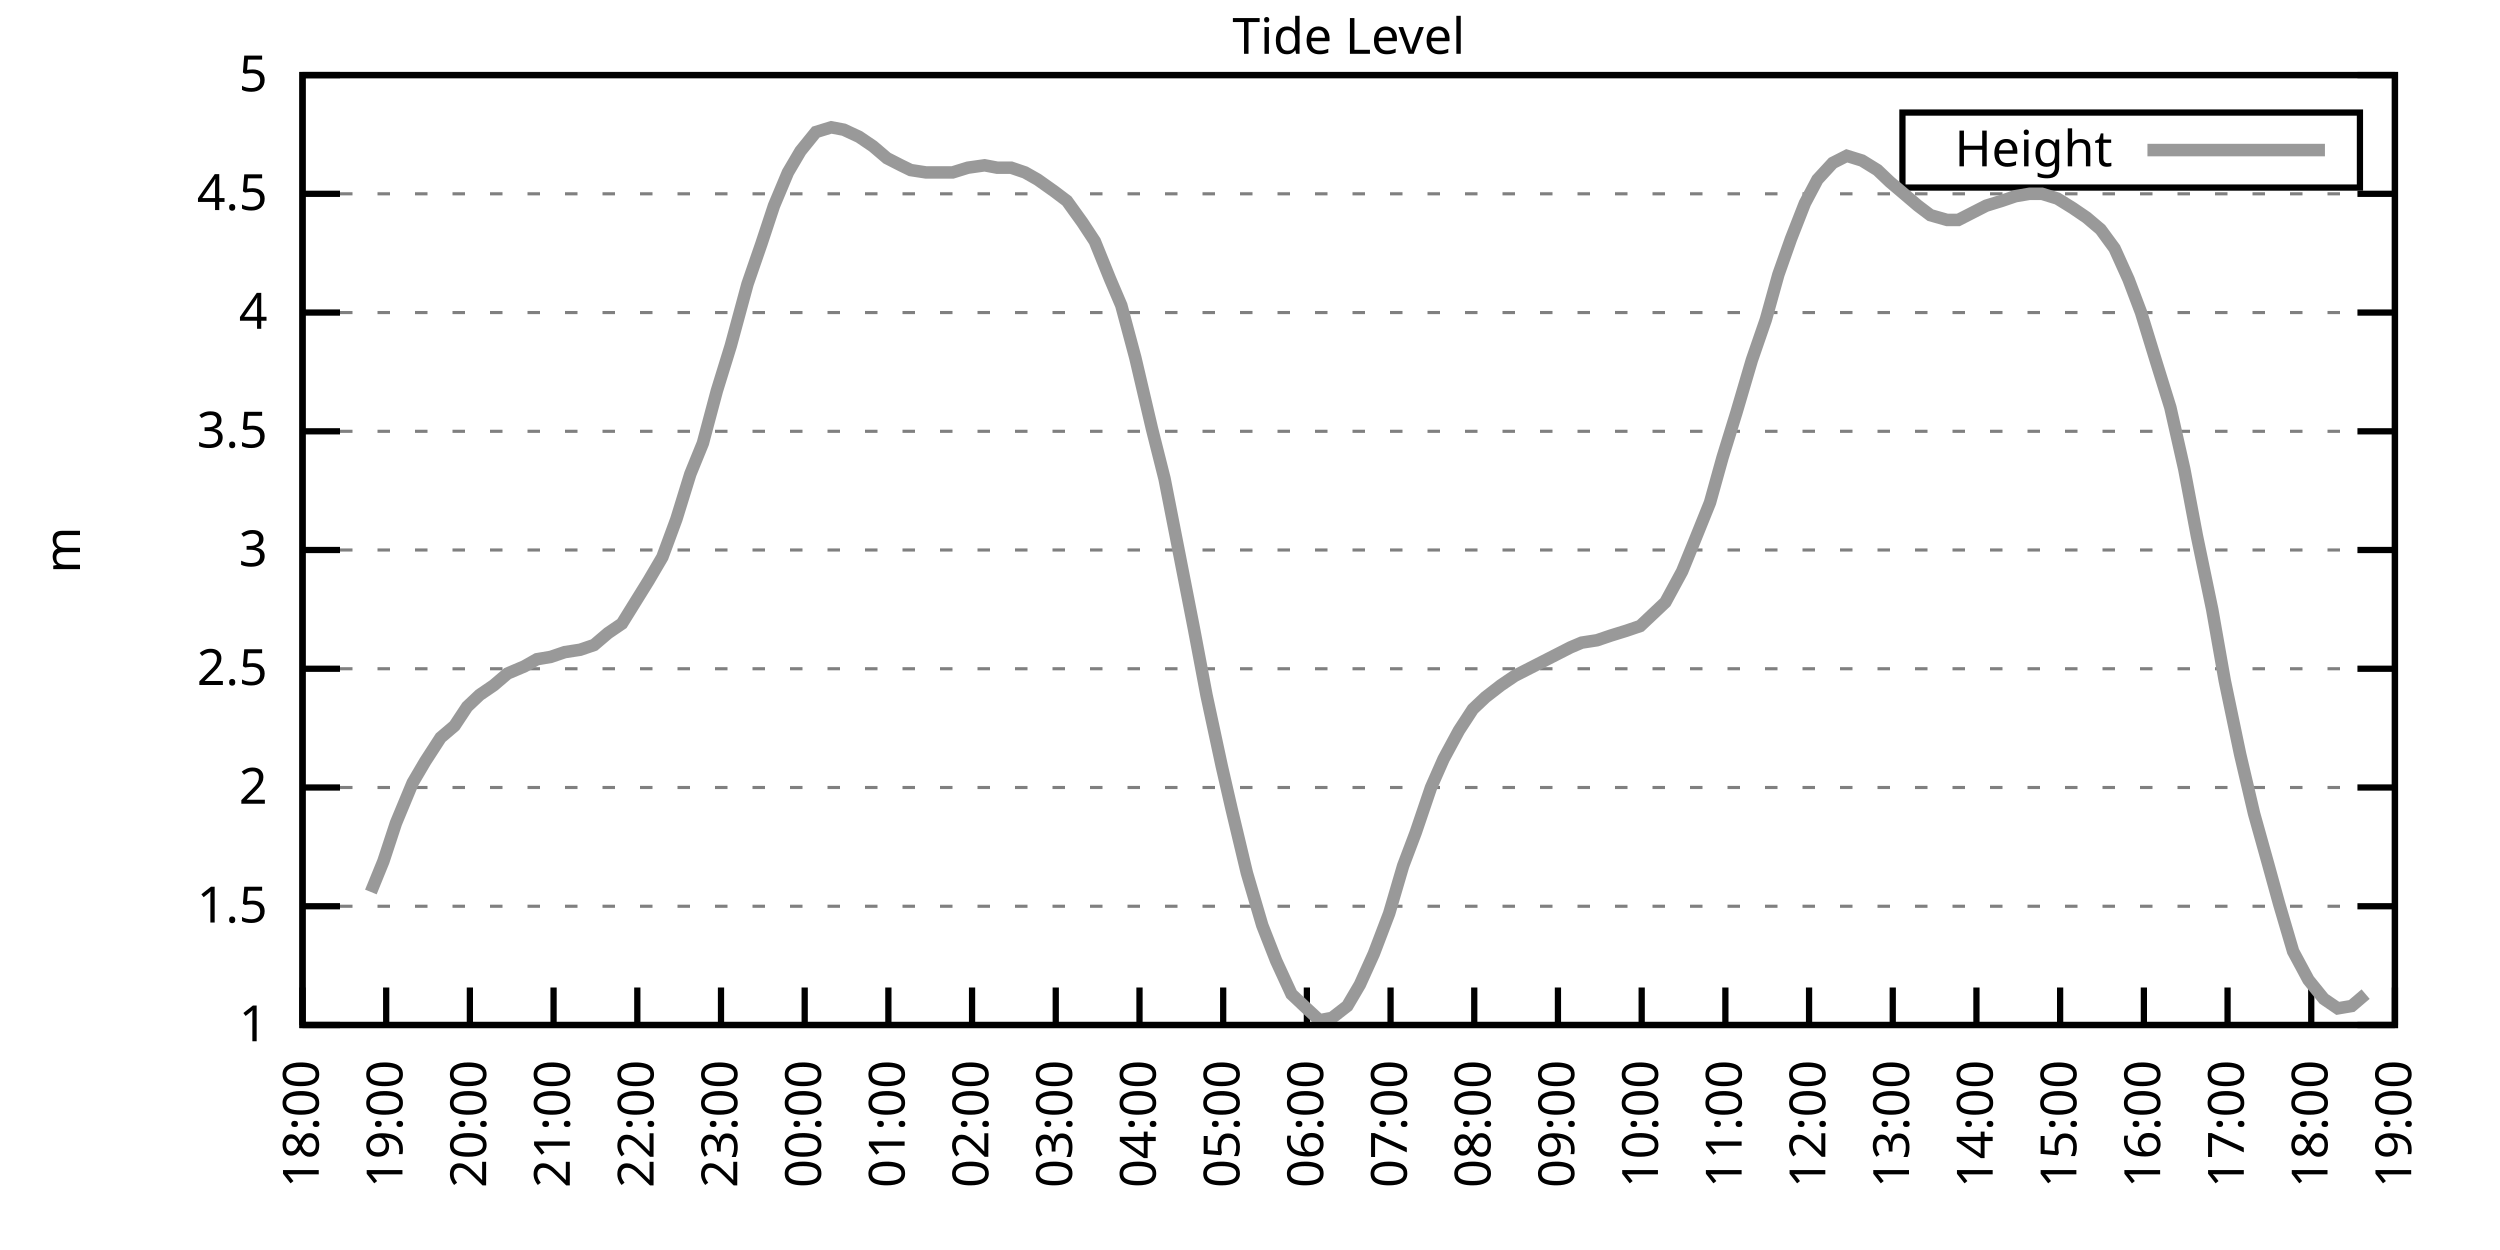
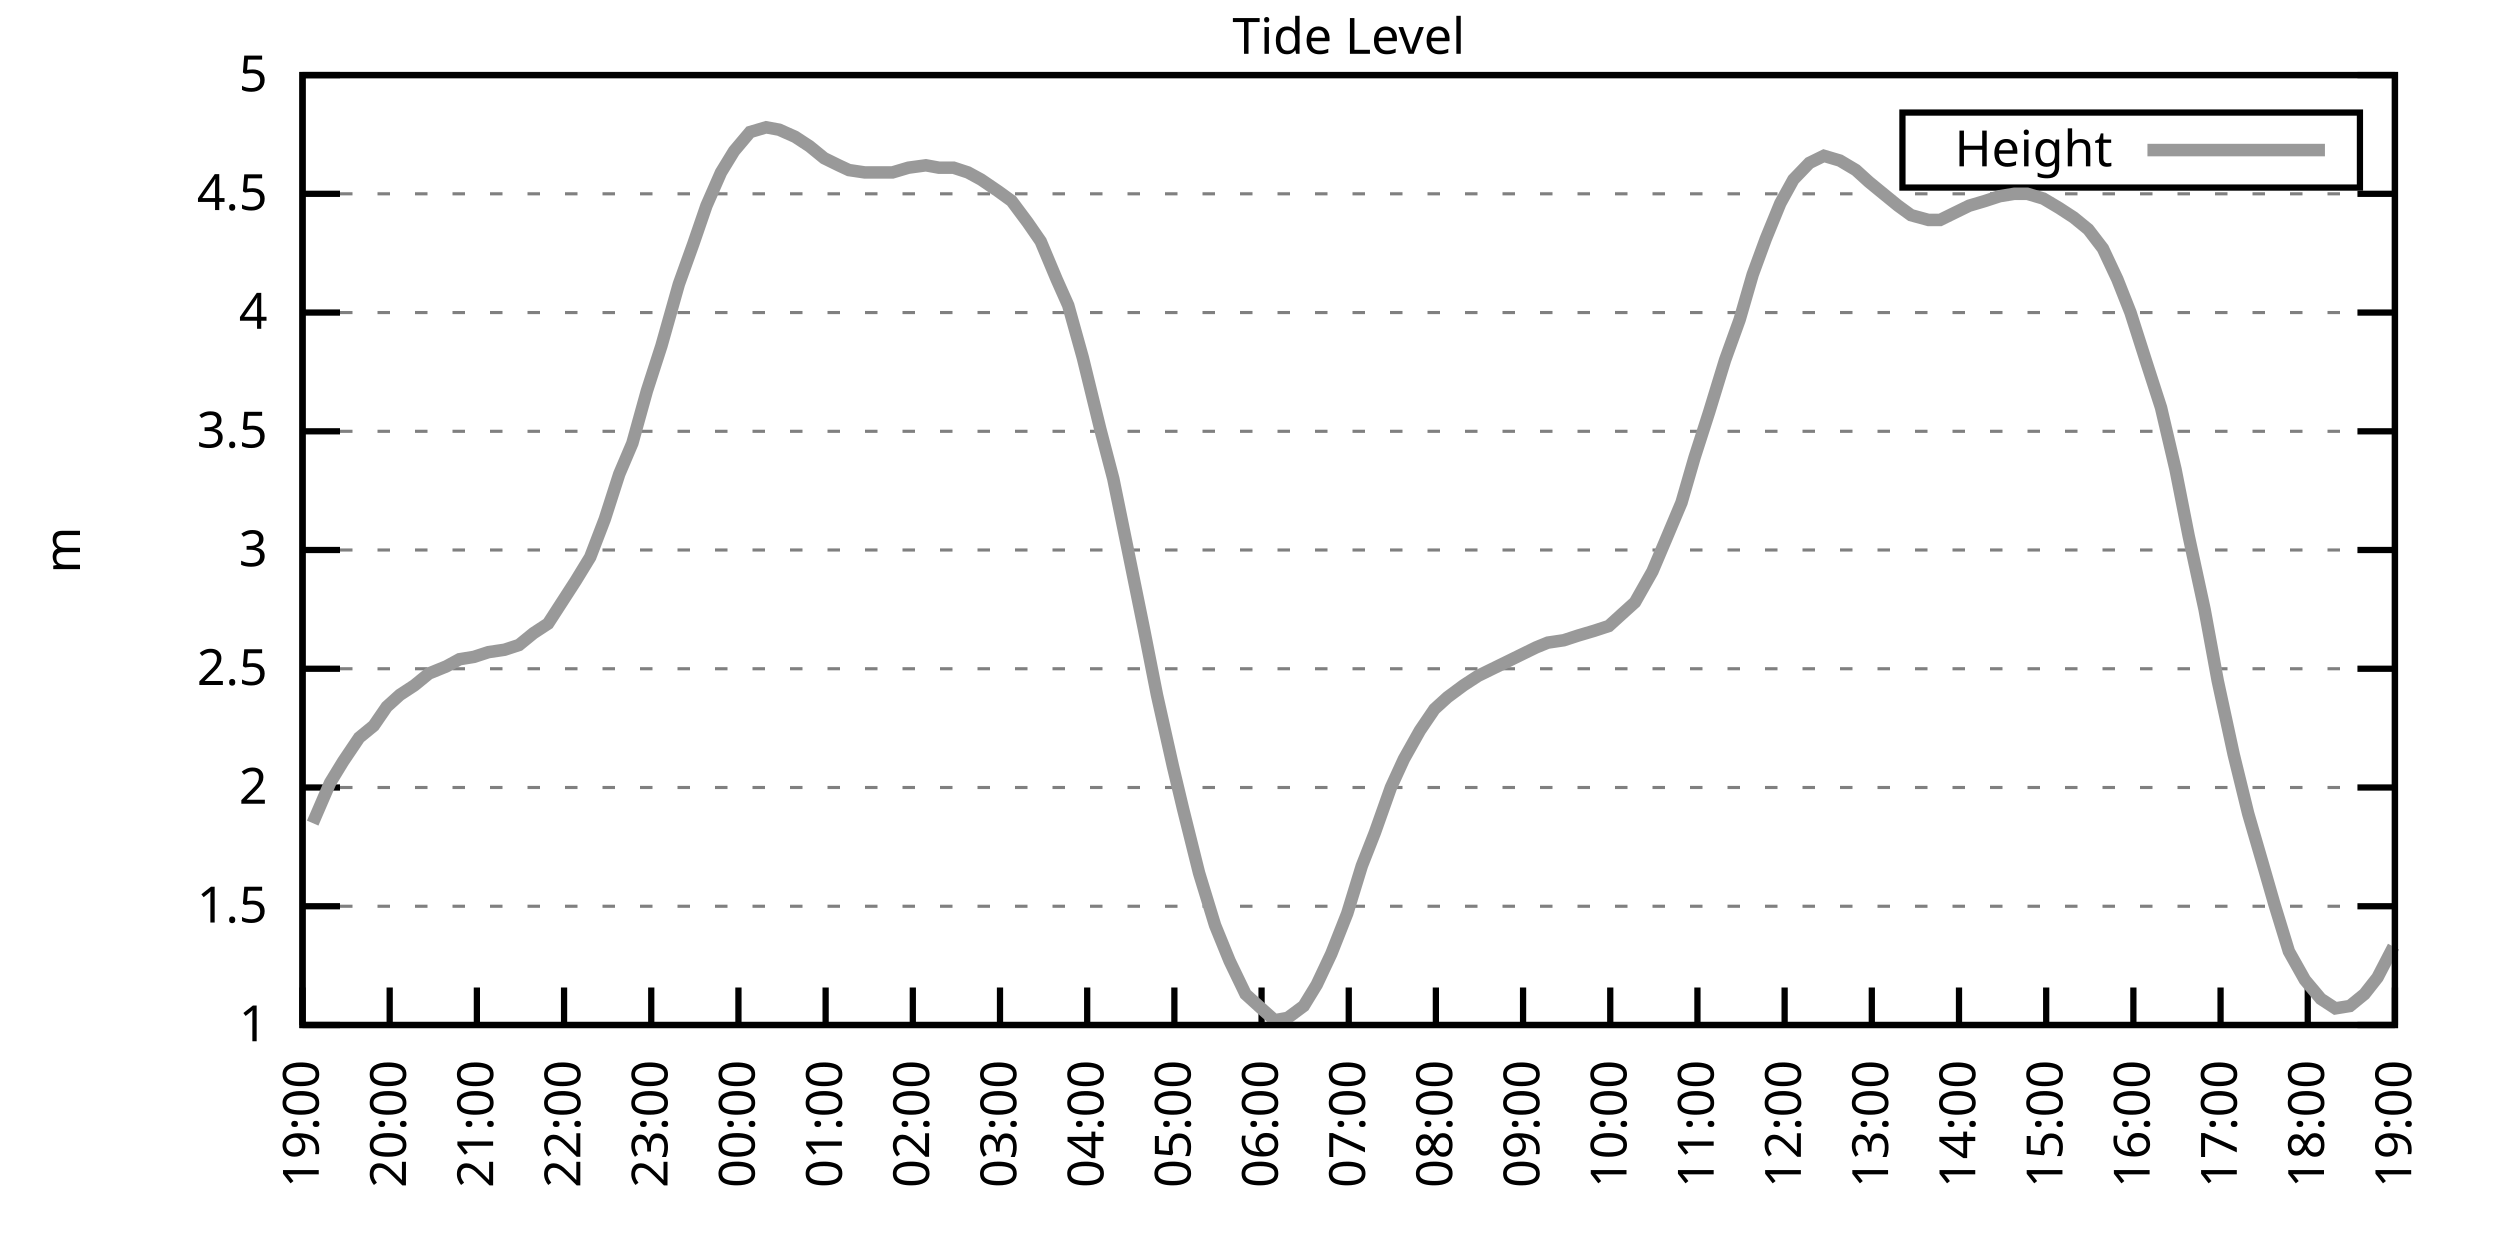
<svg xmlns="http://www.w3.org/2000/svg" xmlns:xlink="http://www.w3.org/1999/xlink" width="400" height="200" viewBox="0 0 400 200">
  <g id="gnuplot_canvas">
    <rect x="0" y="0" width="400" height="200" fill="none" />
    <defs>
      <circle id="gpDot" r="0.5" stroke-width="0.5" stroke="currentColor" />
      <path id="gpPt0" stroke-width="0.333" stroke="currentColor" d="M-1,0 h2 M0,-1 v2" />
      <path id="gpPt1" stroke-width="0.333" stroke="currentColor" d="M-1,-1 L1,1 M1,-1 L-1,1" />
      <path id="gpPt2" stroke-width="0.333" stroke="currentColor" d="M-1,0 L1,0 M0,-1 L0,1 M-1,-1 L1,1 M-1,1 L1,-1" />
      <rect id="gpPt3" stroke-width="0.333" stroke="currentColor" x="-1" y="-1" width="2" height="2" />
      <rect id="gpPt4" stroke-width="0.333" stroke="currentColor" fill="currentColor" x="-1" y="-1" width="2" height="2" />
      <circle id="gpPt5" stroke-width="0.333" stroke="currentColor" cx="0" cy="0" r="1" />
      <use xlink:href="#gpPt5" id="gpPt6" fill="currentColor" stroke="none" />
      <path id="gpPt7" stroke-width="0.333" stroke="currentColor" d="M0,-1.33 L-1.33,0.67 L1.33,0.67 z" />
      <use xlink:href="#gpPt7" id="gpPt8" fill="currentColor" stroke="none" />
      <use xlink:href="#gpPt7" id="gpPt9" stroke="currentColor" transform="rotate(180)" />
      <use xlink:href="#gpPt9" id="gpPt10" fill="currentColor" stroke="none" />
      <use xlink:href="#gpPt3" id="gpPt11" stroke="currentColor" transform="rotate(45)" />
      <use xlink:href="#gpPt11" id="gpPt12" fill="currentColor" stroke="none" />
      <path id="gpPt13" stroke-width="0.333" stroke="currentColor" d="M0,1.330 L1.265,0.411 L0.782,-1.067 L-0.782,-1.076 L-1.265,0.411 z" />
      <use xlink:href="#gpPt13" id="gpPt14" fill="currentColor" stroke="none" />
      <filter id="textbox" filterUnits="objectBoundingBox" x="0" y="0" height="1" width="1">
        <feFlood flood-color="white" flood-opacity="1" result="bgnd" />
        <feComposite in="SourceGraphic" in2="bgnd" operator="atop" />
      </filter>
      <filter id="greybox" filterUnits="objectBoundingBox" x="0" y="0" height="1" width="1">
        <feFlood flood-color="lightgrey" flood-opacity="1" result="grey" />
        <feComposite in="SourceGraphic" in2="grey" operator="atop" />
      </filter>
    </defs>
    <g fill="none" color="white" stroke="currentColor" stroke-width="1.00" stroke-linecap="butt" stroke-linejoin="miter">
</g>
    <g fill="none" color="black" stroke="currentColor" stroke-width="1.00" stroke-linecap="butt" stroke-linejoin="miter">
      <g stroke="none" shape-rendering="crispEdges">
        <polygon fill="rgb(255, 255, 255)" points="48.40,164.00 383.18,164.00 383.18,12.02 48.40,12.02 " />
      </g>
    </g>
    <g fill="none" color="black" stroke="currentColor" stroke-width="1.00" stroke-linecap="butt" stroke-linejoin="miter">
</g>
    <g fill="none" color="black" stroke="black" stroke-width="0.50" stroke-linecap="butt" stroke-linejoin="miter">
</g>
    <g fill="none" color="gray" stroke="currentColor" stroke-width="0.50" stroke-linecap="butt" stroke-linejoin="miter">
      <path stroke="gray" stroke-dasharray="2,4" class="gridline" d="M48.40,164.00 L383.19,164.00  " />
    </g>
    <g fill="none" color="gray" stroke="gray" stroke-width="1.00" stroke-linecap="butt" stroke-linejoin="miter">
</g>
    <g fill="none" color="black" stroke="currentColor" stroke-width="1.00" stroke-linecap="butt" stroke-linejoin="miter">
      <path stroke="black" d="M48.40,164.00 L54.40,164.00 M383.19,164.00 L377.19,164.00  " />
      <g transform="translate(42.80,166.60)" stroke="none" fill="black" font-family="Sans" font-size="8.00" text-anchor="end">
        <text>
          <tspan font-family="Sans"> 1</tspan>
        </text>
      </g>
    </g>
    <g fill="none" color="black" stroke="currentColor" stroke-width="1.00" stroke-linecap="butt" stroke-linejoin="miter">
</g>
    <g fill="none" color="black" stroke="black" stroke-width="0.50" stroke-linecap="butt" stroke-linejoin="miter">
</g>
    <g fill="none" color="gray" stroke="currentColor" stroke-width="0.50" stroke-linecap="butt" stroke-linejoin="miter">
      <path stroke="gray" stroke-dasharray="2,4" class="gridline" d="M48.40,145.00 L383.19,145.00  " />
    </g>
    <g fill="none" color="gray" stroke="gray" stroke-width="1.00" stroke-linecap="butt" stroke-linejoin="miter">
</g>
    <g fill="none" color="black" stroke="currentColor" stroke-width="1.00" stroke-linecap="butt" stroke-linejoin="miter">
      <path stroke="black" d="M48.40,145.00 L54.40,145.00 M383.19,145.00 L377.19,145.00  " />
      <g transform="translate(42.80,147.60)" stroke="none" fill="black" font-family="Sans" font-size="8.00" text-anchor="end">
        <text>
          <tspan font-family="Sans"> 1.5</tspan>
        </text>
      </g>
    </g>
    <g fill="none" color="black" stroke="currentColor" stroke-width="1.00" stroke-linecap="butt" stroke-linejoin="miter">
</g>
    <g fill="none" color="black" stroke="black" stroke-width="0.50" stroke-linecap="butt" stroke-linejoin="miter">
</g>
    <g fill="none" color="gray" stroke="currentColor" stroke-width="0.50" stroke-linecap="butt" stroke-linejoin="miter">
      <path stroke="gray" stroke-dasharray="2,4" class="gridline" d="M48.40,126.00 L383.19,126.00  " />
    </g>
    <g fill="none" color="gray" stroke="gray" stroke-width="1.00" stroke-linecap="butt" stroke-linejoin="miter">
</g>
    <g fill="none" color="black" stroke="currentColor" stroke-width="1.00" stroke-linecap="butt" stroke-linejoin="miter">
      <path stroke="black" d="M48.40,126.00 L54.40,126.00 M383.19,126.00 L377.19,126.00  " />
      <g transform="translate(42.80,128.60)" stroke="none" fill="black" font-family="Sans" font-size="8.00" text-anchor="end">
        <text>
          <tspan font-family="Sans"> 2</tspan>
        </text>
      </g>
    </g>
    <g fill="none" color="black" stroke="currentColor" stroke-width="1.00" stroke-linecap="butt" stroke-linejoin="miter">
</g>
    <g fill="none" color="black" stroke="black" stroke-width="0.50" stroke-linecap="butt" stroke-linejoin="miter">
</g>
    <g fill="none" color="gray" stroke="currentColor" stroke-width="0.50" stroke-linecap="butt" stroke-linejoin="miter">
      <path stroke="gray" stroke-dasharray="2,4" class="gridline" d="M48.40,107.00 L383.19,107.00  " />
    </g>
    <g fill="none" color="gray" stroke="gray" stroke-width="1.00" stroke-linecap="butt" stroke-linejoin="miter">
</g>
    <g fill="none" color="black" stroke="currentColor" stroke-width="1.00" stroke-linecap="butt" stroke-linejoin="miter">
      <path stroke="black" d="M48.40,107.00 L54.40,107.00 M383.19,107.00 L377.19,107.00  " />
      <g transform="translate(42.80,109.60)" stroke="none" fill="black" font-family="Sans" font-size="8.00" text-anchor="end">
        <text>
          <tspan font-family="Sans"> 2.5</tspan>
        </text>
      </g>
    </g>
    <g fill="none" color="black" stroke="currentColor" stroke-width="1.00" stroke-linecap="butt" stroke-linejoin="miter">
</g>
    <g fill="none" color="black" stroke="black" stroke-width="0.50" stroke-linecap="butt" stroke-linejoin="miter">
</g>
    <g fill="none" color="gray" stroke="currentColor" stroke-width="0.50" stroke-linecap="butt" stroke-linejoin="miter">
      <path stroke="gray" stroke-dasharray="2,4" class="gridline" d="M48.40,88.00 L383.19,88.00  " />
    </g>
    <g fill="none" color="gray" stroke="gray" stroke-width="1.00" stroke-linecap="butt" stroke-linejoin="miter">
</g>
    <g fill="none" color="black" stroke="currentColor" stroke-width="1.00" stroke-linecap="butt" stroke-linejoin="miter">
      <path stroke="black" d="M48.40,88.00 L54.40,88.00 M383.19,88.00 L377.19,88.00  " />
      <g transform="translate(42.80,90.60)" stroke="none" fill="black" font-family="Sans" font-size="8.00" text-anchor="end">
        <text>
          <tspan font-family="Sans"> 3</tspan>
        </text>
      </g>
    </g>
    <g fill="none" color="black" stroke="currentColor" stroke-width="1.00" stroke-linecap="butt" stroke-linejoin="miter">
</g>
    <g fill="none" color="black" stroke="black" stroke-width="0.50" stroke-linecap="butt" stroke-linejoin="miter">
</g>
    <g fill="none" color="gray" stroke="currentColor" stroke-width="0.50" stroke-linecap="butt" stroke-linejoin="miter">
      <path stroke="gray" stroke-dasharray="2,4" class="gridline" d="M48.40,69.01 L383.19,69.01  " />
    </g>
    <g fill="none" color="gray" stroke="gray" stroke-width="1.00" stroke-linecap="butt" stroke-linejoin="miter">
</g>
    <g fill="none" color="black" stroke="currentColor" stroke-width="1.00" stroke-linecap="butt" stroke-linejoin="miter">
      <path stroke="black" d="M48.40,69.01 L54.40,69.01 M383.19,69.01 L377.19,69.01  " />
      <g transform="translate(42.80,71.61)" stroke="none" fill="black" font-family="Sans" font-size="8.00" text-anchor="end">
        <text>
          <tspan font-family="Sans"> 3.5</tspan>
        </text>
      </g>
    </g>
    <g fill="none" color="black" stroke="currentColor" stroke-width="1.00" stroke-linecap="butt" stroke-linejoin="miter">
</g>
    <g fill="none" color="black" stroke="black" stroke-width="0.50" stroke-linecap="butt" stroke-linejoin="miter">
</g>
    <g fill="none" color="gray" stroke="currentColor" stroke-width="0.50" stroke-linecap="butt" stroke-linejoin="miter">
      <path stroke="gray" stroke-dasharray="2,4" class="gridline" d="M48.40,50.01 L383.19,50.01  " />
    </g>
    <g fill="none" color="gray" stroke="gray" stroke-width="1.00" stroke-linecap="butt" stroke-linejoin="miter">
</g>
    <g fill="none" color="black" stroke="currentColor" stroke-width="1.00" stroke-linecap="butt" stroke-linejoin="miter">
      <path stroke="black" d="M48.40,50.01 L54.40,50.01 M383.19,50.01 L377.19,50.01  " />
      <g transform="translate(42.80,52.61)" stroke="none" fill="black" font-family="Sans" font-size="8.00" text-anchor="end">
        <text>
          <tspan font-family="Sans"> 4</tspan>
        </text>
      </g>
    </g>
    <g fill="none" color="black" stroke="currentColor" stroke-width="1.00" stroke-linecap="butt" stroke-linejoin="miter">
</g>
    <g fill="none" color="black" stroke="black" stroke-width="0.50" stroke-linecap="butt" stroke-linejoin="miter">
</g>
    <g fill="none" color="gray" stroke="currentColor" stroke-width="0.50" stroke-linecap="butt" stroke-linejoin="miter">
      <path stroke="gray" stroke-dasharray="2,4" class="gridline" d="M48.40,31.01 L383.19,31.01  " />
    </g>
    <g fill="none" color="gray" stroke="gray" stroke-width="1.00" stroke-linecap="butt" stroke-linejoin="miter">
</g>
    <g fill="none" color="black" stroke="currentColor" stroke-width="1.00" stroke-linecap="butt" stroke-linejoin="miter">
      <path stroke="black" d="M48.40,31.01 L54.40,31.01 M383.19,31.01 L377.19,31.01  " />
      <g transform="translate(42.80,33.61)" stroke="none" fill="black" font-family="Sans" font-size="8.00" text-anchor="end">
        <text>
          <tspan font-family="Sans"> 4.5</tspan>
        </text>
      </g>
    </g>
    <g fill="none" color="black" stroke="currentColor" stroke-width="1.00" stroke-linecap="butt" stroke-linejoin="miter">
</g>
    <g fill="none" color="black" stroke="black" stroke-width="0.50" stroke-linecap="butt" stroke-linejoin="miter">
</g>
    <g fill="none" color="gray" stroke="currentColor" stroke-width="0.50" stroke-linecap="butt" stroke-linejoin="miter">
      <path stroke="gray" stroke-dasharray="2,4" class="gridline" d="M48.40,12.01 L383.19,12.01  " />
    </g>
    <g fill="none" color="gray" stroke="gray" stroke-width="1.00" stroke-linecap="butt" stroke-linejoin="miter">
</g>
    <g fill="none" color="black" stroke="currentColor" stroke-width="1.00" stroke-linecap="butt" stroke-linejoin="miter">
      <path stroke="black" d="M48.40,12.01 L54.40,12.01 M383.19,12.01 L377.19,12.01  " />
      <g transform="translate(42.80,14.61)" stroke="none" fill="black" font-family="Sans" font-size="8.00" text-anchor="end">
        <text>
          <tspan font-family="Sans"> 5</tspan>
        </text>
      </g>
    </g>
    <g fill="none" color="black" stroke="currentColor" stroke-width="1.00" stroke-linecap="butt" stroke-linejoin="miter">
      <path stroke="black" d="M48.40,164.00 L48.40,158.00  " />
      <g transform="translate(51.00,169.60) rotate(270.00)" stroke="none" fill="black" font-family="Sans" font-size="8.00" text-anchor="end">
        <text>
-           <tspan font-family="Sans">18:00</tspan>
-         </text>
-       </g>
-     </g>
-     <g fill="none" color="black" stroke="currentColor" stroke-width="1.00" stroke-linecap="butt" stroke-linejoin="miter">
-       <path stroke="black" d="M61.79,164.00 L61.79,158.00  " />
-       <g transform="translate(64.39,169.60) rotate(270.00)" stroke="none" fill="black" font-family="Sans" font-size="8.00" text-anchor="end">
-         <text>
          <tspan font-family="Sans">19:00</tspan>
        </text>
      </g>
    </g>
    <g fill="none" color="black" stroke="currentColor" stroke-width="1.00" stroke-linecap="butt" stroke-linejoin="miter">
-       <path stroke="black" d="M75.18,164.00 L75.18,158.00  " />
-       <g transform="translate(77.78,169.60) rotate(270.00)" stroke="none" fill="black" font-family="Sans" font-size="8.00" text-anchor="end">
+       <path stroke="black" d="M62.35,164.00 L62.35,158.00  " />
+       <g transform="translate(64.95,169.60) rotate(270.00)" stroke="none" fill="black" font-family="Sans" font-size="8.00" text-anchor="end">
        <text>
          <tspan font-family="Sans">20:00</tspan>
        </text>
      </g>
    </g>
    <g fill="none" color="black" stroke="currentColor" stroke-width="1.00" stroke-linecap="butt" stroke-linejoin="miter">
-       <path stroke="black" d="M88.57,164.00 L88.57,158.00  " />
-       <g transform="translate(91.17,169.60) rotate(270.00)" stroke="none" fill="black" font-family="Sans" font-size="8.00" text-anchor="end">
+       <path stroke="black" d="M76.30,164.00 L76.30,158.00  " />
+       <g transform="translate(78.90,169.60) rotate(270.00)" stroke="none" fill="black" font-family="Sans" font-size="8.00" text-anchor="end">
        <text>
          <tspan font-family="Sans">21:00</tspan>
        </text>
      </g>
    </g>
    <g fill="none" color="black" stroke="currentColor" stroke-width="1.00" stroke-linecap="butt" stroke-linejoin="miter">
-       <path stroke="black" d="M101.97,164.00 L101.97,158.00  " />
-       <g transform="translate(104.57,169.60) rotate(270.00)" stroke="none" fill="black" font-family="Sans" font-size="8.00" text-anchor="end">
+       <path stroke="black" d="M90.25,164.00 L90.25,158.00  " />
+       <g transform="translate(92.85,169.60) rotate(270.00)" stroke="none" fill="black" font-family="Sans" font-size="8.00" text-anchor="end">
        <text>
          <tspan font-family="Sans">22:00</tspan>
        </text>
      </g>
    </g>
    <g fill="none" color="black" stroke="currentColor" stroke-width="1.00" stroke-linecap="butt" stroke-linejoin="miter">
-       <path stroke="black" d="M115.36,164.00 L115.36,158.00  " />
-       <g transform="translate(117.96,169.60) rotate(270.00)" stroke="none" fill="black" font-family="Sans" font-size="8.00" text-anchor="end">
+       <path stroke="black" d="M104.20,164.00 L104.20,158.00  " />
+       <g transform="translate(106.80,169.60) rotate(270.00)" stroke="none" fill="black" font-family="Sans" font-size="8.00" text-anchor="end">
        <text>
          <tspan font-family="Sans">23:00</tspan>
        </text>
      </g>
    </g>
    <g fill="none" color="black" stroke="currentColor" stroke-width="1.00" stroke-linecap="butt" stroke-linejoin="miter">
-       <path stroke="black" d="M128.75,164.00 L128.75,158.00  " />
-       <g transform="translate(131.35,169.60) rotate(270.00)" stroke="none" fill="black" font-family="Sans" font-size="8.00" text-anchor="end">
+       <path stroke="black" d="M118.15,164.00 L118.15,158.00  " />
+       <g transform="translate(120.75,169.60) rotate(270.00)" stroke="none" fill="black" font-family="Sans" font-size="8.00" text-anchor="end">
        <text>
          <tspan font-family="Sans">00:00</tspan>
        </text>
      </g>
    </g>
    <g fill="none" color="black" stroke="currentColor" stroke-width="1.00" stroke-linecap="butt" stroke-linejoin="miter">
-       <path stroke="black" d="M142.14,164.00 L142.14,158.00  " />
-       <g transform="translate(144.74,169.60) rotate(270.00)" stroke="none" fill="black" font-family="Sans" font-size="8.00" text-anchor="end">
+       <path stroke="black" d="M132.10,164.00 L132.10,158.00  " />
+       <g transform="translate(134.70,169.60) rotate(270.00)" stroke="none" fill="black" font-family="Sans" font-size="8.00" text-anchor="end">
        <text>
          <tspan font-family="Sans">01:00</tspan>
        </text>
      </g>
    </g>
    <g fill="none" color="black" stroke="currentColor" stroke-width="1.00" stroke-linecap="butt" stroke-linejoin="miter">
-       <path stroke="black" d="M155.53,164.00 L155.53,158.00  " />
-       <g transform="translate(158.13,169.60) rotate(270.00)" stroke="none" fill="black" font-family="Sans" font-size="8.00" text-anchor="end">
+       <path stroke="black" d="M146.05,164.00 L146.05,158.00  " />
+       <g transform="translate(148.65,169.60) rotate(270.00)" stroke="none" fill="black" font-family="Sans" font-size="8.00" text-anchor="end">
        <text>
          <tspan font-family="Sans">02:00</tspan>
        </text>
      </g>
    </g>
    <g fill="none" color="black" stroke="currentColor" stroke-width="1.00" stroke-linecap="butt" stroke-linejoin="miter">
-       <path stroke="black" d="M168.92,164.00 L168.92,158.00  " />
-       <g transform="translate(171.52,169.60) rotate(270.00)" stroke="none" fill="black" font-family="Sans" font-size="8.00" text-anchor="end">
+       <path stroke="black" d="M160.00,164.00 L160.00,158.00  " />
+       <g transform="translate(162.60,169.60) rotate(270.00)" stroke="none" fill="black" font-family="Sans" font-size="8.00" text-anchor="end">
        <text>
          <tspan font-family="Sans">03:00</tspan>
        </text>
      </g>
    </g>
    <g fill="none" color="black" stroke="currentColor" stroke-width="1.00" stroke-linecap="butt" stroke-linejoin="miter">
-       <path stroke="black" d="M182.32,164.00 L182.32,158.00  " />
-       <g transform="translate(184.92,169.60) rotate(270.00)" stroke="none" fill="black" font-family="Sans" font-size="8.00" text-anchor="end">
+       <path stroke="black" d="M173.95,164.00 L173.95,158.00  " />
+       <g transform="translate(176.55,169.60) rotate(270.00)" stroke="none" fill="black" font-family="Sans" font-size="8.00" text-anchor="end">
        <text>
          <tspan font-family="Sans">04:00</tspan>
        </text>
      </g>
    </g>
    <g fill="none" color="black" stroke="currentColor" stroke-width="1.00" stroke-linecap="butt" stroke-linejoin="miter">
-       <path stroke="black" d="M195.71,164.00 L195.71,158.00  " />
-       <g transform="translate(198.31,169.60) rotate(270.00)" stroke="none" fill="black" font-family="Sans" font-size="8.00" text-anchor="end">
+       <path stroke="black" d="M187.90,164.00 L187.90,158.00  " />
+       <g transform="translate(190.50,169.60) rotate(270.00)" stroke="none" fill="black" font-family="Sans" font-size="8.00" text-anchor="end">
        <text>
          <tspan font-family="Sans">05:00</tspan>
        </text>
      </g>
    </g>
    <g fill="none" color="black" stroke="currentColor" stroke-width="1.00" stroke-linecap="butt" stroke-linejoin="miter">
-       <path stroke="black" d="M209.10,164.00 L209.10,158.00  " />
-       <g transform="translate(211.70,169.60) rotate(270.00)" stroke="none" fill="black" font-family="Sans" font-size="8.00" text-anchor="end">
+       <path stroke="black" d="M201.85,164.00 L201.85,158.00  " />
+       <g transform="translate(204.45,169.60) rotate(270.00)" stroke="none" fill="black" font-family="Sans" font-size="8.00" text-anchor="end">
        <text>
          <tspan font-family="Sans">06:00</tspan>
        </text>
      </g>
    </g>
    <g fill="none" color="black" stroke="currentColor" stroke-width="1.00" stroke-linecap="butt" stroke-linejoin="miter">
-       <path stroke="black" d="M222.49,164.00 L222.49,158.00  " />
-       <g transform="translate(225.09,169.60) rotate(270.00)" stroke="none" fill="black" font-family="Sans" font-size="8.00" text-anchor="end">
+       <path stroke="black" d="M215.80,164.00 L215.80,158.00  " />
+       <g transform="translate(218.40,169.60) rotate(270.00)" stroke="none" fill="black" font-family="Sans" font-size="8.00" text-anchor="end">
        <text>
          <tspan font-family="Sans">07:00</tspan>
        </text>
      </g>
    </g>
    <g fill="none" color="black" stroke="currentColor" stroke-width="1.00" stroke-linecap="butt" stroke-linejoin="miter">
-       <path stroke="black" d="M235.88,164.00 L235.88,158.00  " />
-       <g transform="translate(238.48,169.60) rotate(270.00)" stroke="none" fill="black" font-family="Sans" font-size="8.00" text-anchor="end">
+       <path stroke="black" d="M229.74,164.00 L229.74,158.00  " />
+       <g transform="translate(232.34,169.60) rotate(270.00)" stroke="none" fill="black" font-family="Sans" font-size="8.00" text-anchor="end">
        <text>
          <tspan font-family="Sans">08:00</tspan>
        </text>
      </g>
    </g>
    <g fill="none" color="black" stroke="currentColor" stroke-width="1.00" stroke-linecap="butt" stroke-linejoin="miter">
-       <path stroke="black" d="M249.27,164.00 L249.27,158.00  " />
-       <g transform="translate(251.87,169.60) rotate(270.00)" stroke="none" fill="black" font-family="Sans" font-size="8.00" text-anchor="end">
+       <path stroke="black" d="M243.69,164.00 L243.69,158.00  " />
+       <g transform="translate(246.29,169.60) rotate(270.00)" stroke="none" fill="black" font-family="Sans" font-size="8.00" text-anchor="end">
        <text>
          <tspan font-family="Sans">09:00</tspan>
        </text>
      </g>
    </g>
    <g fill="none" color="black" stroke="currentColor" stroke-width="1.00" stroke-linecap="butt" stroke-linejoin="miter">
-       <path stroke="black" d="M262.67,164.00 L262.67,158.00  " />
-       <g transform="translate(265.27,169.60) rotate(270.00)" stroke="none" fill="black" font-family="Sans" font-size="8.00" text-anchor="end">
+       <path stroke="black" d="M257.64,164.00 L257.64,158.00  " />
+       <g transform="translate(260.24,169.60) rotate(270.00)" stroke="none" fill="black" font-family="Sans" font-size="8.00" text-anchor="end">
        <text>
          <tspan font-family="Sans">10:00</tspan>
        </text>
      </g>
    </g>
    <g fill="none" color="black" stroke="currentColor" stroke-width="1.00" stroke-linecap="butt" stroke-linejoin="miter">
-       <path stroke="black" d="M276.06,164.00 L276.06,158.00  " />
-       <g transform="translate(278.66,169.60) rotate(270.00)" stroke="none" fill="black" font-family="Sans" font-size="8.00" text-anchor="end">
+       <path stroke="black" d="M271.59,164.00 L271.59,158.00  " />
+       <g transform="translate(274.19,169.60) rotate(270.00)" stroke="none" fill="black" font-family="Sans" font-size="8.00" text-anchor="end">
        <text>
          <tspan font-family="Sans">11:00</tspan>
        </text>
      </g>
    </g>
    <g fill="none" color="black" stroke="currentColor" stroke-width="1.00" stroke-linecap="butt" stroke-linejoin="miter">
-       <path stroke="black" d="M289.45,164.00 L289.45,158.00  " />
-       <g transform="translate(292.05,169.60) rotate(270.00)" stroke="none" fill="black" font-family="Sans" font-size="8.00" text-anchor="end">
+       <path stroke="black" d="M285.54,164.00 L285.54,158.00  " />
+       <g transform="translate(288.14,169.60) rotate(270.00)" stroke="none" fill="black" font-family="Sans" font-size="8.00" text-anchor="end">
        <text>
          <tspan font-family="Sans">12:00</tspan>
        </text>
      </g>
    </g>
    <g fill="none" color="black" stroke="currentColor" stroke-width="1.00" stroke-linecap="butt" stroke-linejoin="miter">
-       <path stroke="black" d="M302.84,164.00 L302.84,158.00  " />
-       <g transform="translate(305.44,169.60) rotate(270.00)" stroke="none" fill="black" font-family="Sans" font-size="8.00" text-anchor="end">
+       <path stroke="black" d="M299.49,164.00 L299.49,158.00  " />
+       <g transform="translate(302.09,169.60) rotate(270.00)" stroke="none" fill="black" font-family="Sans" font-size="8.00" text-anchor="end">
        <text>
          <tspan font-family="Sans">13:00</tspan>
        </text>
      </g>
    </g>
    <g fill="none" color="black" stroke="currentColor" stroke-width="1.00" stroke-linecap="butt" stroke-linejoin="miter">
-       <path stroke="black" d="M316.23,164.00 L316.23,158.00  " />
-       <g transform="translate(318.83,169.60) rotate(270.00)" stroke="none" fill="black" font-family="Sans" font-size="8.00" text-anchor="end">
+       <path stroke="black" d="M313.44,164.00 L313.44,158.00  " />
+       <g transform="translate(316.04,169.60) rotate(270.00)" stroke="none" fill="black" font-family="Sans" font-size="8.00" text-anchor="end">
        <text>
          <tspan font-family="Sans">14:00</tspan>
        </text>
      </g>
    </g>
    <g fill="none" color="black" stroke="currentColor" stroke-width="1.00" stroke-linecap="butt" stroke-linejoin="miter">
-       <path stroke="black" d="M329.62,164.00 L329.62,158.00  " />
-       <g transform="translate(332.22,169.60) rotate(270.00)" stroke="none" fill="black" font-family="Sans" font-size="8.00" text-anchor="end">
+       <path stroke="black" d="M327.39,164.00 L327.39,158.00  " />
+       <g transform="translate(329.99,169.60) rotate(270.00)" stroke="none" fill="black" font-family="Sans" font-size="8.00" text-anchor="end">
        <text>
          <tspan font-family="Sans">15:00</tspan>
        </text>
      </g>
    </g>
    <g fill="none" color="black" stroke="currentColor" stroke-width="1.00" stroke-linecap="butt" stroke-linejoin="miter">
-       <path stroke="black" d="M343.02,164.00 L343.02,158.00  " />
-       <g transform="translate(345.62,169.60) rotate(270.00)" stroke="none" fill="black" font-family="Sans" font-size="8.00" text-anchor="end">
+       <path stroke="black" d="M341.34,164.00 L341.34,158.00  " />
+       <g transform="translate(343.94,169.60) rotate(270.00)" stroke="none" fill="black" font-family="Sans" font-size="8.00" text-anchor="end">
        <text>
          <tspan font-family="Sans">16:00</tspan>
        </text>
      </g>
    </g>
    <g fill="none" color="black" stroke="currentColor" stroke-width="1.00" stroke-linecap="butt" stroke-linejoin="miter">
-       <path stroke="black" d="M356.41,164.00 L356.41,158.00  " />
-       <g transform="translate(359.01,169.60) rotate(270.00)" stroke="none" fill="black" font-family="Sans" font-size="8.00" text-anchor="end">
+       <path stroke="black" d="M355.29,164.00 L355.29,158.00  " />
+       <g transform="translate(357.89,169.60) rotate(270.00)" stroke="none" fill="black" font-family="Sans" font-size="8.00" text-anchor="end">
        <text>
          <tspan font-family="Sans">17:00</tspan>
        </text>
      </g>
    </g>
    <g fill="none" color="black" stroke="currentColor" stroke-width="1.00" stroke-linecap="butt" stroke-linejoin="miter">
-       <path stroke="black" d="M369.80,164.00 L369.80,158.00  " />
-       <g transform="translate(372.40,169.60) rotate(270.00)" stroke="none" fill="black" font-family="Sans" font-size="8.00" text-anchor="end">
+       <path stroke="black" d="M369.24,164.00 L369.24,158.00  " />
+       <g transform="translate(371.84,169.60) rotate(270.00)" stroke="none" fill="black" font-family="Sans" font-size="8.00" text-anchor="end">
        <text>
          <tspan font-family="Sans">18:00</tspan>
        </text>
      </g>
    </g>
    <g fill="none" color="black" stroke="currentColor" stroke-width="1.00" stroke-linecap="butt" stroke-linejoin="miter">
      <path stroke="black" d="M383.19,164.00 L383.19,158.00  " />
      <g transform="translate(385.79,169.60) rotate(270.00)" stroke="none" fill="black" font-family="Sans" font-size="8.00" text-anchor="end">
        <text>
          <tspan font-family="Sans">19:00</tspan>
        </text>
      </g>
    </g>
    <g fill="none" color="black" stroke="currentColor" stroke-width="1.00" stroke-linecap="butt" stroke-linejoin="miter">
</g>
    <g fill="none" color="black" stroke="currentColor" stroke-width="1.00" stroke-linecap="butt" stroke-linejoin="miter">
      <path stroke="black" d="M48.40,12.01 L48.40,164.00 L383.19,164.00 L383.19,12.01 L48.40,12.01 Z  " />
    </g>
    <g fill="none" color="black" stroke="currentColor" stroke-width="1.00" stroke-linecap="butt" stroke-linejoin="miter">
</g>
    <g fill="none" color="black" stroke="currentColor" stroke-width="1.00" stroke-linecap="butt" stroke-linejoin="miter">
      <path stroke="black" d="M304.39,30.01 L304.39,18.01 L377.59,18.01 L377.59,30.01 L304.39,30.01 Z  " />
    </g>
    <g id="Tide_level_plot_1">
      <g fill="none" color="white" stroke="black" stroke-width="2.00" stroke-linecap="butt" stroke-linejoin="miter">
</g>
      <g fill="none" color="black" stroke="currentColor" stroke-width="2.00" stroke-linecap="butt" stroke-linejoin="miter">
        <g transform="translate(337.99,26.61)" stroke="none" fill="black" font-family="Sans" font-size="8.00" text-anchor="end">
          <text>
            <tspan font-family="Sans">Height</tspan>
          </text>
        </g>
      </g>
      <g fill="none" color="black" stroke="currentColor" stroke-width="2.00" stroke-linecap="butt" stroke-linejoin="miter">
-         <path stroke="rgb(153, 153, 153)" d="M343.59,24.01 L371.99,24.01 M59.34,142.72 L61.35,137.78 L63.35,131.70 L66.03,125.24 L68.04,121.82 L70.50,118.02   L72.73,116.12 L74.74,113.08 L76.75,111.18 L78.98,109.66 L81.21,107.76 L83.89,106.62 L85.90,105.48 L88.13,105.10   L90.36,104.34 L92.82,103.96 L95.05,103.20 L97.28,101.30 L99.51,99.78 L103.75,92.94 L105.98,89.14 L108.22,83.07   L110.45,75.85 L112.46,70.91 L114.69,62.55 L116.92,55.33 L119.60,45.45 L121.83,38.99 L123.84,32.91 L126.07,27.59   L128.08,24.17 L130.54,21.13 L132.99,20.37 L135.00,20.75 L137.45,21.89 L139.69,23.41 L141.92,25.31 L144.15,26.45   L145.71,27.21 L148.17,27.59 L150.85,27.59 L152.41,27.59 L154.86,26.83 L157.54,26.45 L159.55,26.83 L161.78,26.83   L164.01,27.59 L166.02,28.73 L168.70,30.63 L170.71,32.15 L173.17,35.57 L175.17,38.61 L177.63,44.69 L179.41,48.87   L181.65,57.23 L184.32,68.63 L186.33,76.61 L188.79,89.14 L191.02,100.54 L193.03,111.18 L195.48,122.58 L197.05,129.42   L199.50,139.68 L201.96,148.04 L204.19,153.74 L206.64,159.06 L208.65,160.96 L211.11,163.24 L213.12,162.86 L215.57,160.96   L217.58,157.54 L219.81,152.60 L222.27,146.14 L224.50,138.54 L226.51,133.22 L228.96,126.00 L230.97,121.44 L233.43,116.88   L235.66,113.46 L237.67,111.56 L240.12,109.66 L242.36,108.14 L244.59,107.00 L246.82,105.86 L249.05,104.72 L251.28,103.58   L253.07,102.82 L255.52,102.44 L257.76,101.68 L260.21,100.92 L262.44,100.16 L264.45,98.26 L266.46,96.36 L269.14,91.42   L271.15,86.49 L273.60,80.41 L275.61,73.19 L277.84,65.97 L280.30,57.61 L282.53,51.15 L284.54,43.93 L286.55,38.23   L288.78,32.53 L290.79,28.73 L293.24,26.07 L295.48,24.93 L297.93,25.69 L300.39,27.21 L302.39,29.11 L304.63,31.01   L306.86,32.91 L308.87,34.43 L311.54,35.19 L313.33,35.19 L315.56,34.05 L317.79,32.91 L320.25,32.15 L322.48,31.39   L324.71,31.01 L326.72,31.01 L329.18,31.77 L331.63,33.29 L333.86,34.81 L336.10,36.71 L338.33,39.75 L340.56,44.69   L342.57,50.01 L345.02,57.99 L347.26,65.21 L349.49,75.09 L351.50,85.73 L353.95,97.50 L355.96,108.90 L358.42,120.68   L360.65,130.18 L362.88,138.16 L364.66,144.62 L366.90,152.22 L369.35,156.78 L371.81,159.82 L374.04,161.34 L376.27,160.96   L378.50,159.06  " />
+         <path stroke="rgb(153, 153, 153)" d="M343.59,24.01 L371.99,24.01 M50.03,131.70 L52.82,125.24 L54.91,121.82 L57.47,118.02 L59.79,116.12 L61.88,113.08   L63.98,111.18 L66.30,109.66 L68.63,107.76 L71.42,106.62 L73.51,105.48 L75.83,105.10 L78.16,104.34 L80.72,103.96   L83.04,103.20 L85.37,101.30 L87.69,99.78 L92.11,92.94 L94.43,89.14 L96.76,83.07 L99.08,75.85 L101.18,70.91   L103.50,62.55 L105.83,55.33 L108.62,45.45 L110.94,38.99 L113.03,32.91 L115.36,27.59 L117.45,24.17 L120.01,21.13   L122.57,20.37 L124.66,20.75 L127.22,21.89 L129.54,23.41 L131.87,25.31 L134.19,26.45 L135.82,27.21 L138.37,27.59   L141.16,27.59 L142.79,27.59 L145.35,26.83 L148.14,26.45 L150.23,26.83 L152.56,26.83 L154.88,27.59 L156.97,28.73   L159.76,30.63 L161.86,32.15 L164.41,35.57 L166.51,38.61 L169.06,44.69 L170.92,48.87 L173.25,57.23 L176.04,68.63   L178.13,76.61 L180.69,89.14 L183.01,100.54 L185.11,111.18 L187.66,122.58 L189.29,129.42 L191.85,139.68 L194.41,148.04   L196.73,153.74 L199.29,159.06 L201.38,160.96 L203.94,163.24 L206.03,162.86 L208.59,160.96 L210.68,157.54 L213.01,152.60   L215.56,146.14 L217.89,138.54 L219.98,133.22 L222.54,126.00 L224.63,121.44 L227.19,116.88 L229.51,113.46 L231.60,111.56   L234.16,109.66 L236.49,108.14 L238.81,107.00 L241.14,105.86 L243.46,104.72 L245.79,103.58 L247.65,102.82 L250.20,102.44   L252.53,101.68 L255.09,100.92 L257.41,100.16 L259.50,98.26 L261.60,96.36 L264.39,91.42 L266.48,86.49 L269.04,80.41   L271.13,73.19 L273.45,65.97 L276.01,57.61 L278.34,51.15 L280.43,43.93 L282.52,38.23 L284.85,32.53 L286.94,28.73   L289.50,26.07 L291.82,24.93 L294.38,25.69 L296.94,27.21 L299.03,29.11 L301.35,31.01 L303.68,32.91 L305.77,34.43   L308.56,35.19 L310.42,35.19 L312.74,34.05 L315.07,32.91 L317.63,32.15 L319.95,31.39 L322.28,31.01 L324.37,31.01   L326.93,31.77 L329.48,33.29 L331.81,34.81 L334.13,36.71 L336.46,39.75 L338.78,44.69 L340.88,50.01 L343.43,57.99   L345.76,65.21 L348.08,75.09 L350.18,85.73 L352.73,97.50 L354.83,108.90 L357.38,120.68 L359.71,130.18 L362.03,138.16   L363.89,144.62 L366.22,152.22 L368.78,156.78 L371.33,159.82 L373.66,161.34 L375.98,160.96 L378.31,159.06 L380.40,156.40   L382.96,151.46  " />
      </g>
    </g>
    <g fill="none" color="black" stroke="currentColor" stroke-width="2.00" stroke-linecap="butt" stroke-linejoin="miter">
</g>
    <g fill="none" color="black" stroke="black" stroke-width="1.00" stroke-linecap="butt" stroke-linejoin="miter">
</g>
    <g fill="none" color="black" stroke="currentColor" stroke-width="1.00" stroke-linecap="butt" stroke-linejoin="miter">
      <path stroke="black" d="M48.40,12.01 L48.40,164.00 L383.19,164.00 L383.19,12.01 L48.40,12.01 Z  " />
      <g transform="translate(12.80,88.01) rotate(270.00)" stroke="none" fill="black" font-family="Sans" font-size="8.00" text-anchor="middle">
        <text>
          <tspan font-family="Sans">m</tspan>
        </text>
      </g>
    </g>
    <g fill="none" color="black" stroke="currentColor" stroke-width="1.00" stroke-linecap="butt" stroke-linejoin="miter">
</g>
    <g fill="none" color="black" stroke="currentColor" stroke-width="1.00" stroke-linecap="butt" stroke-linejoin="miter">
      <g transform="translate(215.79,8.61)" stroke="none" fill="black" font-family="Sans" font-size="8.00" text-anchor="middle">
        <text>
          <tspan font-family="Sans">Tide Level</tspan>
        </text>
      </g>
    </g>
    <g fill="none" color="black" stroke="currentColor" stroke-width="1.00" stroke-linecap="butt" stroke-linejoin="miter">
</g>
  </g>
</svg>
